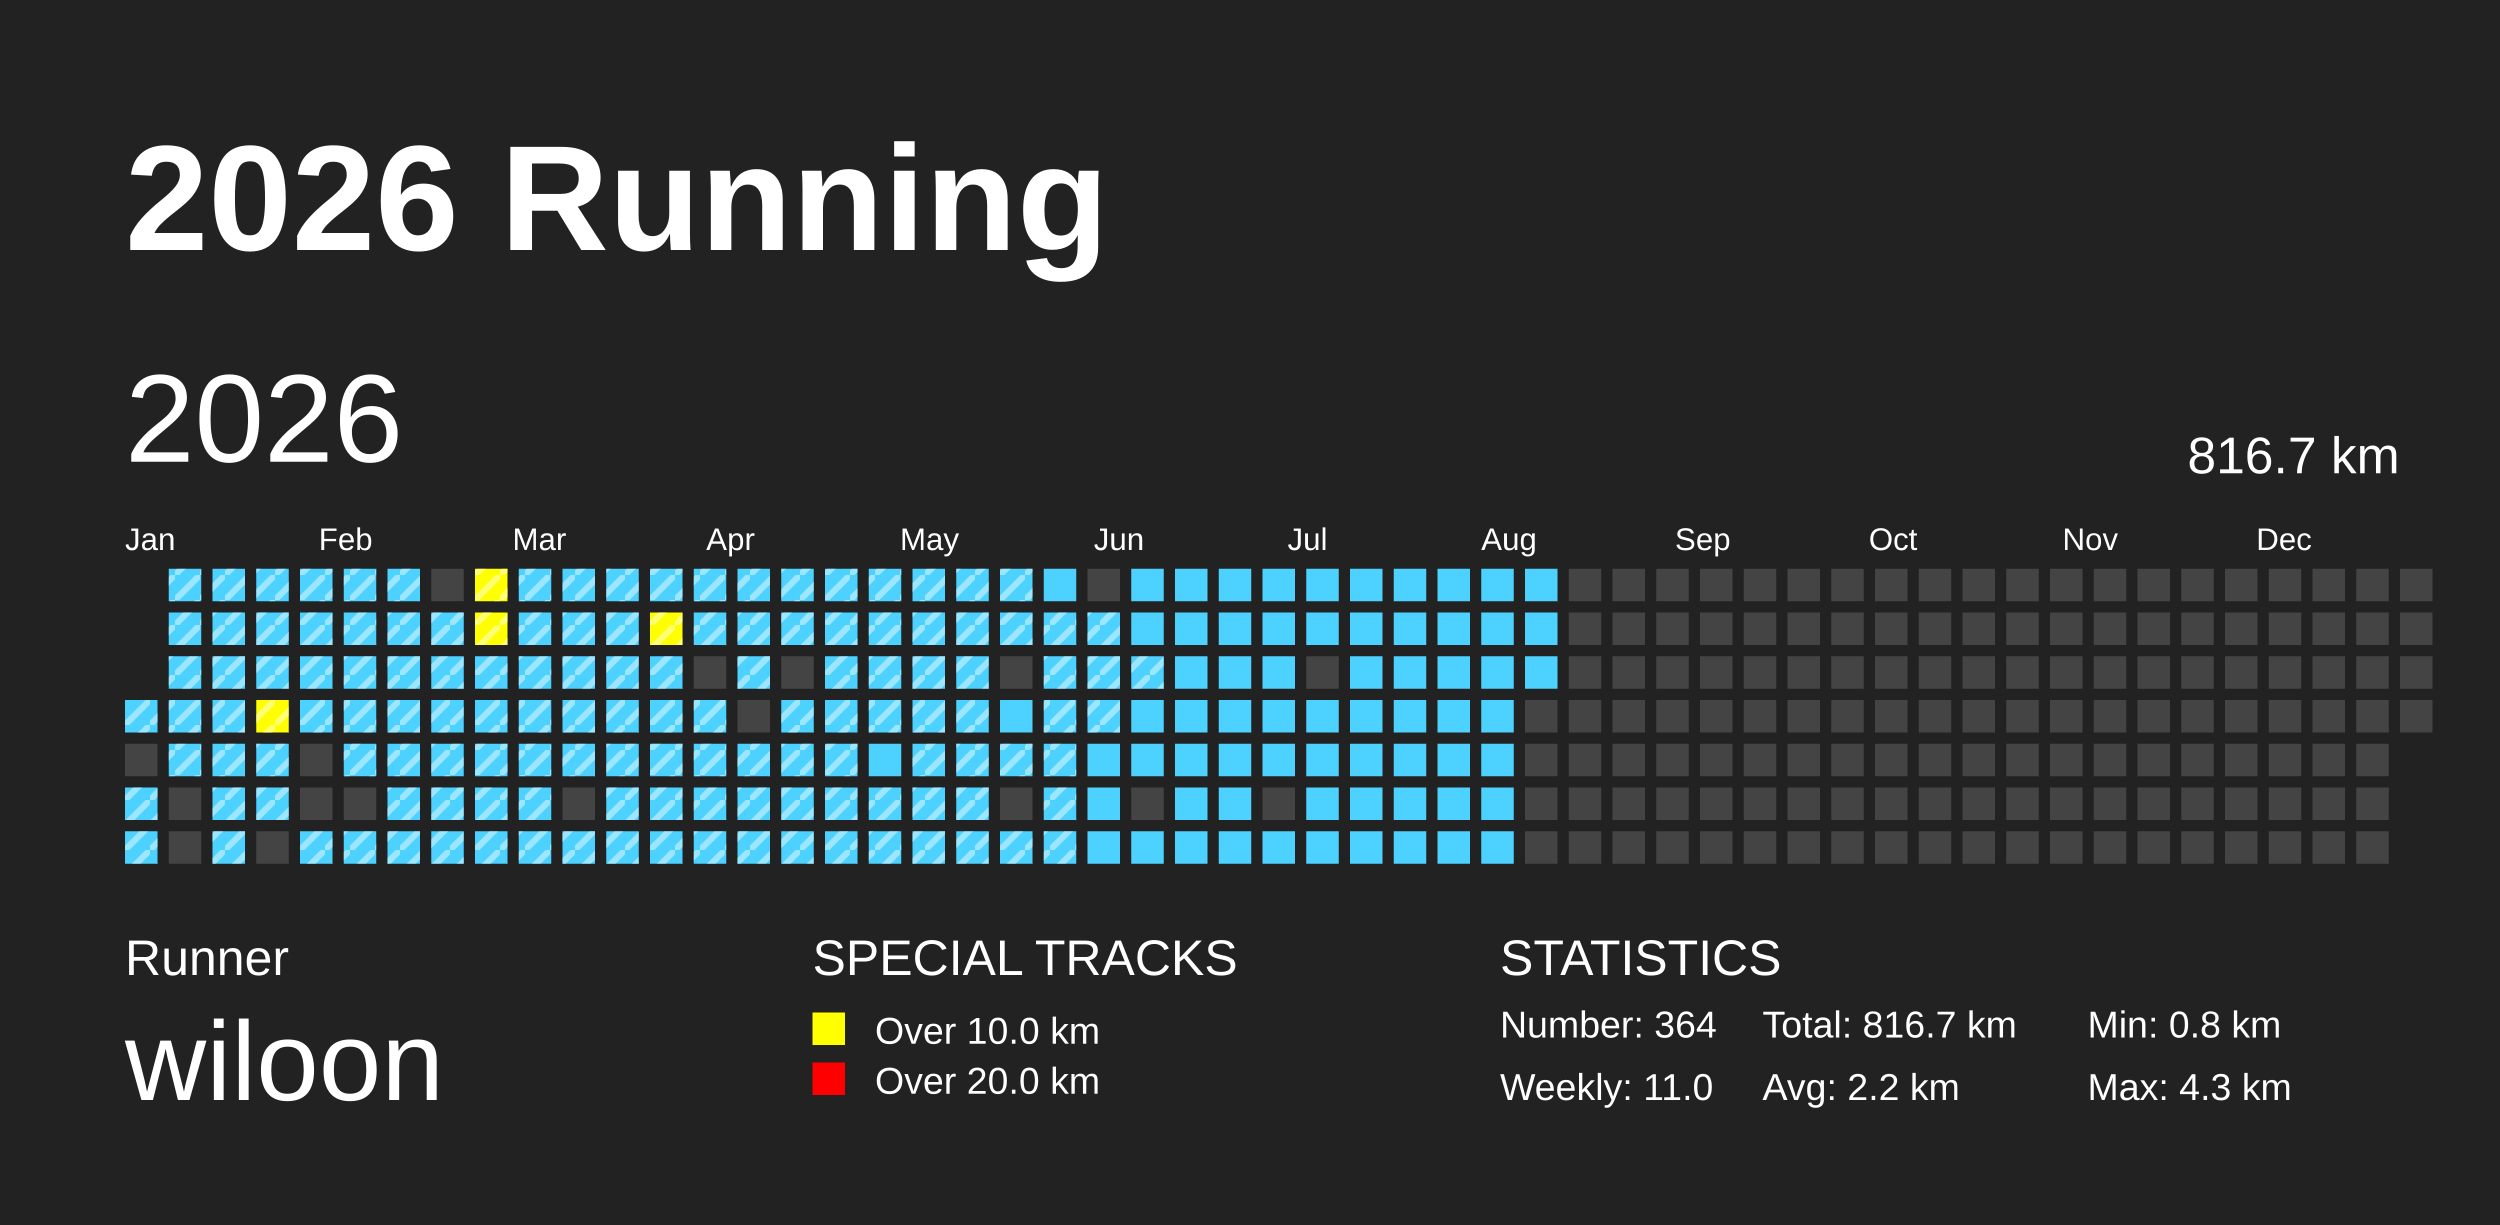
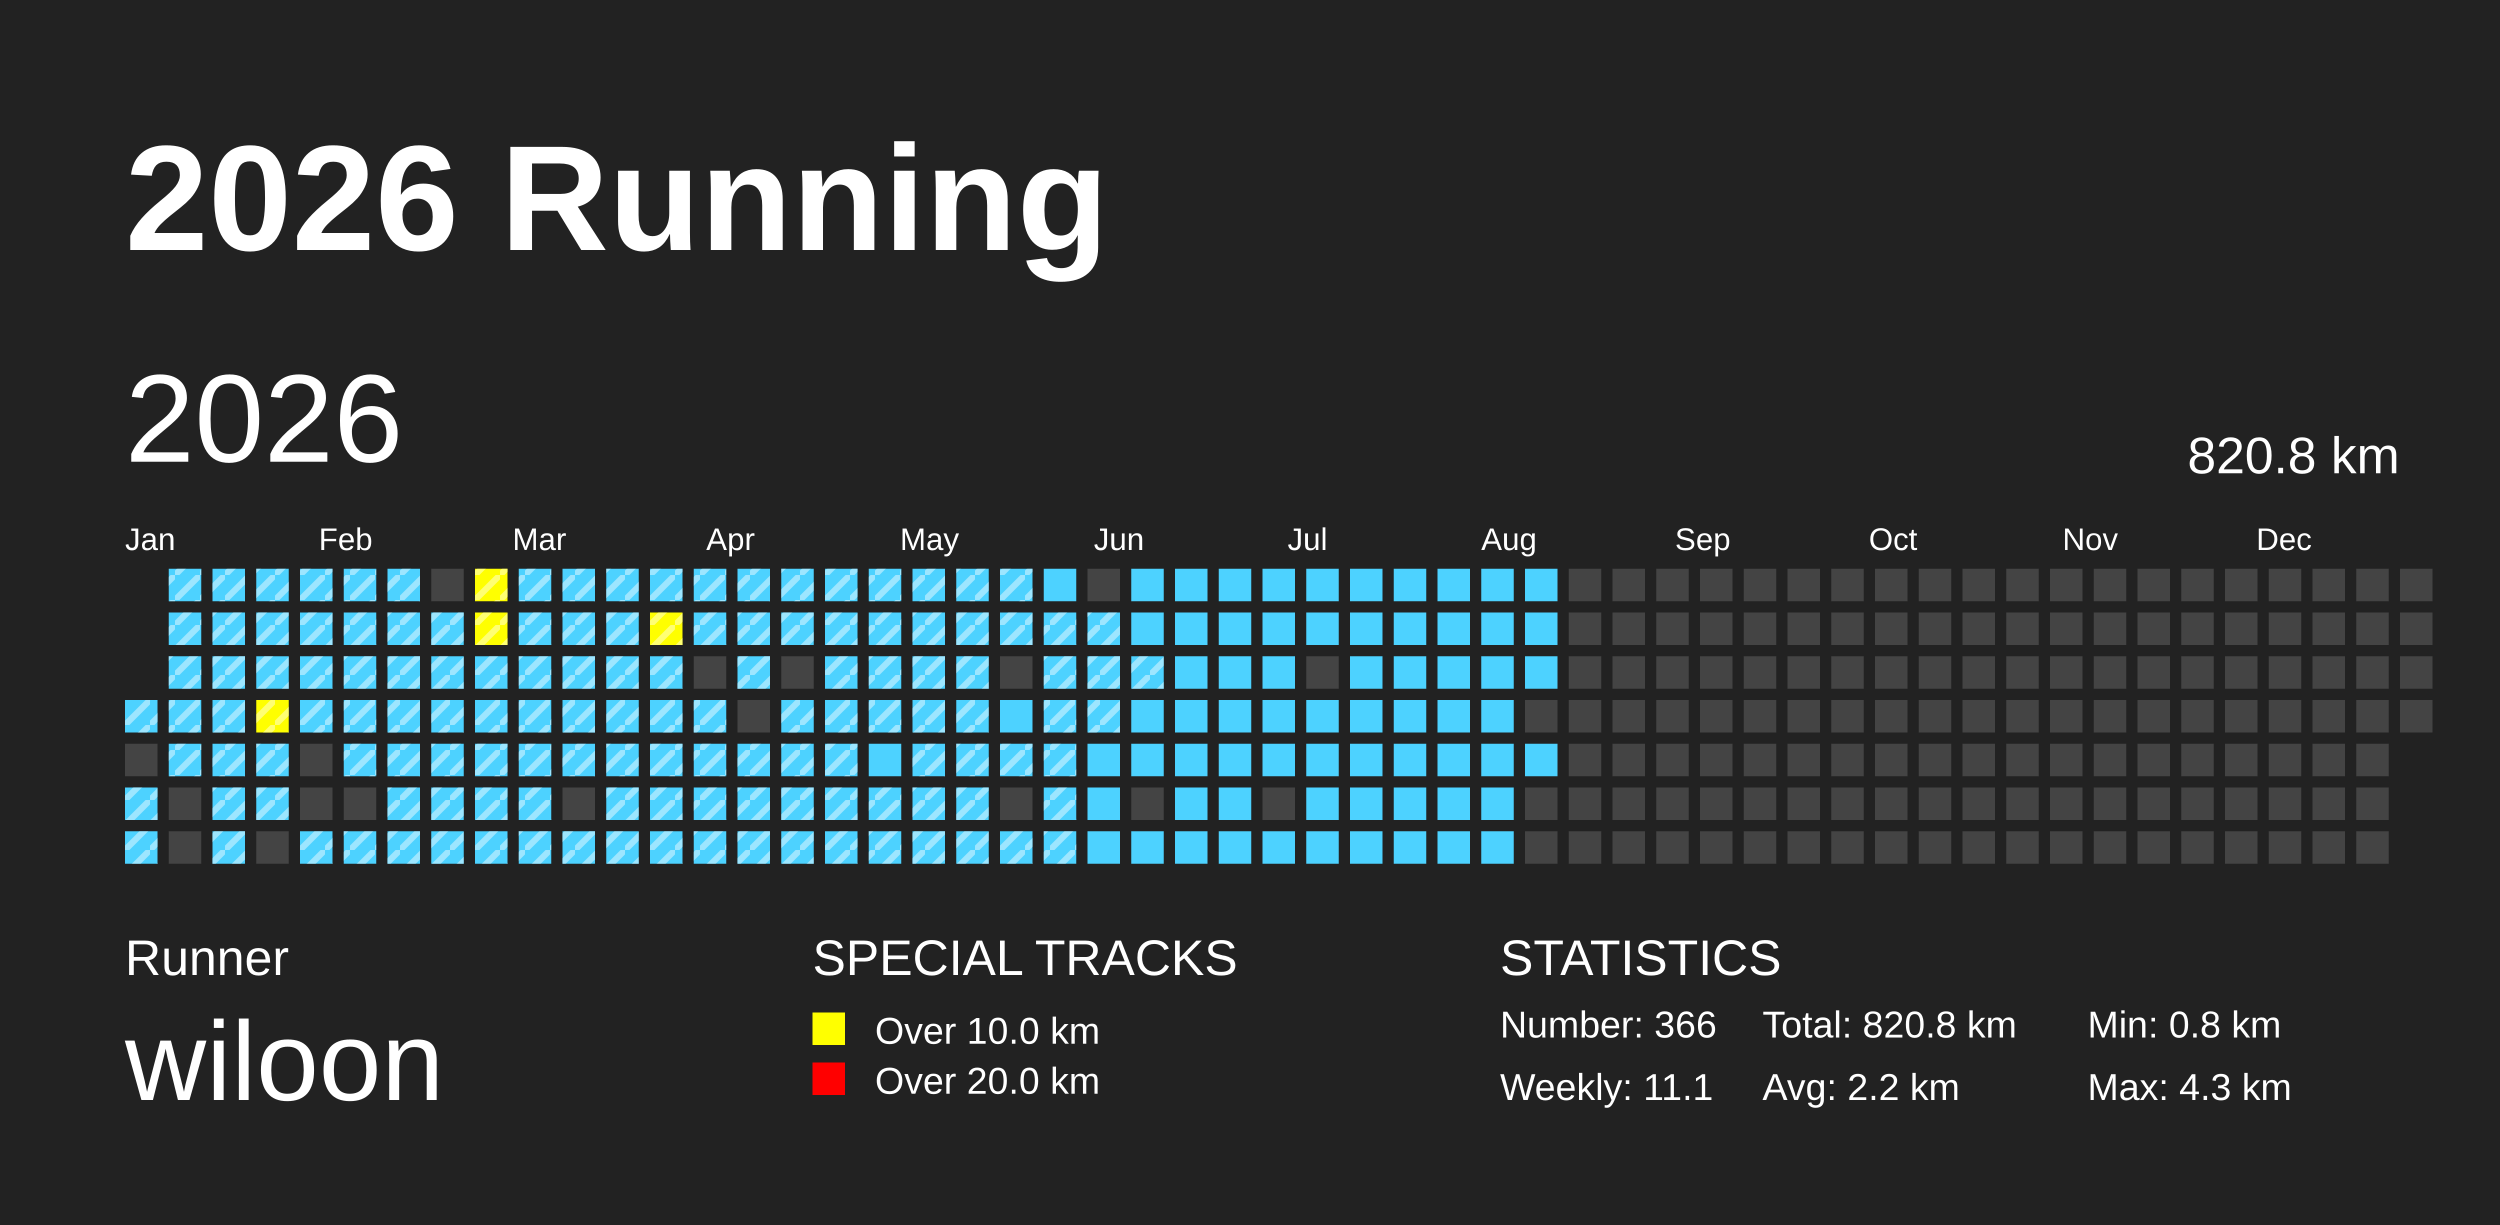
<svg xmlns="http://www.w3.org/2000/svg" baseProfile="full" height="98mm" version="1.1" viewBox="0,0,200,98" width="200mm">
  <defs>
    <pattern height="2" id="indoor-stripe" patternUnits="userSpaceOnUse" width="2">
      <line stroke="white" stroke-opacity="0.45" stroke-width="0.5" x1="0" x2="2" y1="2" y2="0" />
    </pattern>
  </defs>
  <rect fill="#222222" height="98" width="200" x="0" y="0" />
  <text fill="#FFFFFF" style="font-size:12px; font-family:Arial; font-weight:bold;" x="10" y="20">2026 Running</text>
  <text fill="#FFFFFF" style="font-size:4px; font-family:Arial" x="10" y="78">Runner</text>
  <text fill="#FFFFFF" style="font-size:9px; font-family:Arial" x="10" y="88">wiloon</text>
  <text fill="#FFFFFF" style="font-size:4px; font-family:Arial" x="65" y="78">SPECIAL TRACKS</text>
  <rect fill="yellow" height="2.6" width="2.6" x="65" y="81" />
  <text fill="#FFFFFF" style="font-size:3px; font-family:Arial" x="70" y="83.5">Over 10.0 km</text>
  <rect fill="red" height="2.6" width="2.6" x="65" y="85" />
  <text fill="#FFFFFF" style="font-size:3px; font-family:Arial" x="70" y="87.5">Over 20.0 km</text>
  <text fill="#FFFFFF" style="font-size:4px; font-family:Arial" x="120" y="78">STATISTICS</text>
-   <text fill="#FFFFFF" style="font-size:3px; font-family:Arial" x="120" y="83">Number: 364</text>
-   <text fill="#FFFFFF" style="font-size:3px; font-family:Arial" x="120" y="88">Weekly: 11.0</text>
-   <text fill="#FFFFFF" style="font-size:3px; font-family:Arial" x="141" y="83">Total: 816.7 km</text>
+   <text fill="#FFFFFF" style="font-size:3px; font-family:Arial" x="120" y="83">Number: 366</text>
+   <text fill="#FFFFFF" style="font-size:3px; font-family:Arial" x="120" y="88">Weekly: 11.1</text>
+   <text fill="#FFFFFF" style="font-size:3px; font-family:Arial" x="141" y="83">Total: 820.8 km</text>
  <text fill="#FFFFFF" style="font-size:3px; font-family:Arial" x="141" y="88">Avg: 2.2 km</text>
  <text fill="#FFFFFF" style="font-size:3px; font-family:Arial" x="167" y="83">Min: 0.8 km</text>
  <text fill="#FFFFFF" style="font-size:3px; font-family:Arial" x="167" y="88">Max: 4.3 km</text>
  <text dominant-baseline="hanging" fill="#FFFFFF" style="font-size:10.0px; font-family:Arial;" x="10" y="30">2026</text>
-   <text dominant-baseline="hanging" fill="#FFFFFF" style="font-size:4.125px; font-family:Arial;" x="175" y="35">816.7 km</text>
+   <text dominant-baseline="hanging" fill="#FFFFFF" style="font-size:4.125px; font-family:Arial;" x="175" y="35">820.8 km</text>
  <text fill="#FFFFFF" style="font-size:2.5px; font-family:Arial" x="10.0" y="44">Jan</text>
  <text fill="#FFFFFF" style="font-size:2.5px; font-family:Arial" x="25.5" y="44">Feb</text>
  <text fill="#FFFFFF" style="font-size:2.5px; font-family:Arial" x="41.0" y="44">Mar</text>
  <text fill="#FFFFFF" style="font-size:2.5px; font-family:Arial" x="56.5" y="44">Apr</text>
  <text fill="#FFFFFF" style="font-size:2.5px; font-family:Arial" x="72.0" y="44">May</text>
  <text fill="#FFFFFF" style="font-size:2.5px; font-family:Arial" x="87.5" y="44">Jun</text>
  <text fill="#FFFFFF" style="font-size:2.5px; font-family:Arial" x="103.0" y="44">Jul</text>
  <text fill="#FFFFFF" style="font-size:2.5px; font-family:Arial" x="118.5" y="44">Aug</text>
  <text fill="#FFFFFF" style="font-size:2.5px; font-family:Arial" x="134.0" y="44">Sep</text>
  <text fill="#FFFFFF" style="font-size:2.5px; font-family:Arial" x="149.5" y="44">Oct</text>
  <text fill="#FFFFFF" style="font-size:2.5px; font-family:Arial" x="165.0" y="44">Nov</text>
  <text fill="#FFFFFF" style="font-size:2.5px; font-family:Arial" x="180.5" y="44">Dec</text>
  <rect fill="#4DD2FF" height="2.6" width="2.6" x="10.0" y="56.0" />
  <rect fill="url(#indoor-stripe)" height="2.6" style="pointer-events: none;" width="2.6" x="10.0" y="56.0" />
  <rect fill="#444444" height="2.6" width="2.6" x="10.0" y="59.5" />
  <rect fill="#4DD2FF" height="2.6" width="2.6" x="10.0" y="63.0" />
  <rect fill="url(#indoor-stripe)" height="2.6" style="pointer-events: none;" width="2.6" x="10.0" y="63.0" />
  <rect fill="#4DD2FF" height="2.6" width="2.6" x="10.0" y="66.5" />
  <rect fill="url(#indoor-stripe)" height="2.6" style="pointer-events: none;" width="2.6" x="10.0" y="66.5" />
  <rect fill="#4DD2FF" height="2.6" width="2.6" x="13.5" y="45.5" />
  <rect fill="url(#indoor-stripe)" height="2.6" style="pointer-events: none;" width="2.6" x="13.5" y="45.5" />
  <rect fill="#4DD2FF" height="2.6" width="2.6" x="13.5" y="49.0" />
  <rect fill="url(#indoor-stripe)" height="2.6" style="pointer-events: none;" width="2.6" x="13.5" y="49.0" />
  <rect fill="#4DD2FF" height="2.6" width="2.6" x="13.5" y="52.5" />
  <rect fill="url(#indoor-stripe)" height="2.6" style="pointer-events: none;" width="2.6" x="13.5" y="52.5" />
  <rect fill="#4DD2FF" height="2.6" width="2.6" x="13.5" y="56.0" />
  <rect fill="url(#indoor-stripe)" height="2.6" style="pointer-events: none;" width="2.6" x="13.5" y="56.0" />
  <rect fill="#4DD2FF" height="2.6" width="2.6" x="13.5" y="59.5" />
  <rect fill="url(#indoor-stripe)" height="2.6" style="pointer-events: none;" width="2.6" x="13.5" y="59.5" />
  <rect fill="#444444" height="2.6" width="2.6" x="13.5" y="63.0" />
  <rect fill="#444444" height="2.6" width="2.6" x="13.5" y="66.5" />
  <rect fill="#4DD2FF" height="2.6" width="2.6" x="17.0" y="45.5" />
  <rect fill="url(#indoor-stripe)" height="2.6" style="pointer-events: none;" width="2.6" x="17.0" y="45.5" />
  <rect fill="#4DD2FF" height="2.6" width="2.6" x="17.0" y="49.0" />
  <rect fill="url(#indoor-stripe)" height="2.6" style="pointer-events: none;" width="2.6" x="17.0" y="49.0" />
  <rect fill="#4DD2FF" height="2.6" width="2.6" x="17.0" y="52.5" />
  <rect fill="url(#indoor-stripe)" height="2.6" style="pointer-events: none;" width="2.6" x="17.0" y="52.5" />
  <rect fill="#4DD2FF" height="2.6" width="2.6" x="17.0" y="56.0" />
  <rect fill="url(#indoor-stripe)" height="2.6" style="pointer-events: none;" width="2.6" x="17.0" y="56.0" />
  <rect fill="#4DD2FF" height="2.6" width="2.6" x="17.0" y="59.5" />
  <rect fill="url(#indoor-stripe)" height="2.6" style="pointer-events: none;" width="2.6" x="17.0" y="59.5" />
  <rect fill="#4DD2FF" height="2.6" width="2.6" x="17.0" y="63.0" />
  <rect fill="url(#indoor-stripe)" height="2.6" style="pointer-events: none;" width="2.6" x="17.0" y="63.0" />
  <rect fill="#4DD2FF" height="2.6" width="2.6" x="17.0" y="66.5" />
  <rect fill="url(#indoor-stripe)" height="2.6" style="pointer-events: none;" width="2.6" x="17.0" y="66.5" />
  <rect fill="#4DD2FF" height="2.6" width="2.6" x="20.5" y="45.5" />
  <rect fill="url(#indoor-stripe)" height="2.6" style="pointer-events: none;" width="2.6" x="20.5" y="45.5" />
  <rect fill="#4DD2FF" height="2.6" width="2.6" x="20.5" y="49.0" />
  <rect fill="url(#indoor-stripe)" height="2.6" style="pointer-events: none;" width="2.6" x="20.5" y="49.0" />
  <rect fill="#4DD2FF" height="2.6" width="2.6" x="20.5" y="52.5" />
  <rect fill="url(#indoor-stripe)" height="2.6" style="pointer-events: none;" width="2.6" x="20.5" y="52.5" />
  <rect fill="yellow" height="2.6" width="2.6" x="20.5" y="56.0" />
  <rect fill="url(#indoor-stripe)" height="2.6" style="pointer-events: none;" width="2.6" x="20.5" y="56.0" />
  <rect fill="#4DD2FF" height="2.6" width="2.6" x="20.5" y="59.5" />
  <rect fill="url(#indoor-stripe)" height="2.6" style="pointer-events: none;" width="2.6" x="20.5" y="59.5" />
  <rect fill="#4DD2FF" height="2.6" width="2.6" x="20.5" y="63.0" />
  <rect fill="url(#indoor-stripe)" height="2.6" style="pointer-events: none;" width="2.6" x="20.5" y="63.0" />
  <rect fill="#444444" height="2.6" width="2.6" x="20.5" y="66.5" />
  <rect fill="#4DD2FF" height="2.6" width="2.6" x="24.0" y="45.5" />
  <rect fill="url(#indoor-stripe)" height="2.6" style="pointer-events: none;" width="2.6" x="24.0" y="45.5" />
  <rect fill="#4DD2FF" height="2.6" width="2.6" x="24.0" y="49.0" />
  <rect fill="url(#indoor-stripe)" height="2.6" style="pointer-events: none;" width="2.6" x="24.0" y="49.0" />
  <rect fill="#4DD2FF" height="2.6" width="2.6" x="24.0" y="52.5" />
  <rect fill="url(#indoor-stripe)" height="2.6" style="pointer-events: none;" width="2.6" x="24.0" y="52.5" />
  <rect fill="#4DD2FF" height="2.6" width="2.6" x="24.0" y="56.0" />
  <rect fill="url(#indoor-stripe)" height="2.6" style="pointer-events: none;" width="2.6" x="24.0" y="56.0" />
  <rect fill="#444444" height="2.6" width="2.6" x="24.0" y="59.5" />
  <rect fill="#444444" height="2.6" width="2.6" x="24.0" y="63.0" />
  <rect fill="#4DD2FF" height="2.6" width="2.6" x="24.0" y="66.5" />
  <rect fill="url(#indoor-stripe)" height="2.6" style="pointer-events: none;" width="2.6" x="24.0" y="66.5" />
  <rect fill="#4DD2FF" height="2.6" width="2.6" x="27.5" y="45.5" />
  <rect fill="url(#indoor-stripe)" height="2.6" style="pointer-events: none;" width="2.6" x="27.5" y="45.5" />
  <rect fill="#4DD2FF" height="2.6" width="2.6" x="27.5" y="49.0" />
  <rect fill="url(#indoor-stripe)" height="2.6" style="pointer-events: none;" width="2.6" x="27.5" y="49.0" />
  <rect fill="#4DD2FF" height="2.6" width="2.6" x="27.5" y="52.5" />
  <rect fill="url(#indoor-stripe)" height="2.6" style="pointer-events: none;" width="2.6" x="27.5" y="52.5" />
  <rect fill="#4DD2FF" height="2.6" width="2.6" x="27.5" y="56.0" />
  <rect fill="url(#indoor-stripe)" height="2.6" style="pointer-events: none;" width="2.6" x="27.5" y="56.0" />
  <rect fill="#4DD2FF" height="2.6" width="2.6" x="27.5" y="59.5" />
  <rect fill="url(#indoor-stripe)" height="2.6" style="pointer-events: none;" width="2.6" x="27.5" y="59.5" />
  <rect fill="#444444" height="2.6" width="2.6" x="27.5" y="63.0" />
  <rect fill="#4DD2FF" height="2.6" width="2.6" x="27.5" y="66.5" />
  <rect fill="url(#indoor-stripe)" height="2.6" style="pointer-events: none;" width="2.6" x="27.5" y="66.5" />
  <rect fill="#4DD2FF" height="2.6" width="2.6" x="31.0" y="45.5" />
  <rect fill="url(#indoor-stripe)" height="2.6" style="pointer-events: none;" width="2.6" x="31.0" y="45.5" />
  <rect fill="#4DD2FF" height="2.6" width="2.6" x="31.0" y="49.0" />
  <rect fill="url(#indoor-stripe)" height="2.6" style="pointer-events: none;" width="2.6" x="31.0" y="49.0" />
  <rect fill="#4DD2FF" height="2.6" width="2.6" x="31.0" y="52.5" />
  <rect fill="url(#indoor-stripe)" height="2.6" style="pointer-events: none;" width="2.6" x="31.0" y="52.5" />
  <rect fill="#4DD2FF" height="2.6" width="2.6" x="31.0" y="56.0" />
  <rect fill="url(#indoor-stripe)" height="2.6" style="pointer-events: none;" width="2.6" x="31.0" y="56.0" />
  <rect fill="#4DD2FF" height="2.6" width="2.6" x="31.0" y="59.5" />
  <rect fill="url(#indoor-stripe)" height="2.6" style="pointer-events: none;" width="2.6" x="31.0" y="59.5" />
  <rect fill="#4DD2FF" height="2.6" width="2.6" x="31.0" y="63.0" />
  <rect fill="url(#indoor-stripe)" height="2.6" style="pointer-events: none;" width="2.6" x="31.0" y="63.0" />
  <rect fill="#4DD2FF" height="2.6" width="2.6" x="31.0" y="66.5" />
  <rect fill="url(#indoor-stripe)" height="2.6" style="pointer-events: none;" width="2.6" x="31.0" y="66.5" />
  <rect fill="#444444" height="2.6" width="2.6" x="34.5" y="45.5" />
  <rect fill="#4DD2FF" height="2.6" width="2.6" x="34.5" y="49.0" />
  <rect fill="url(#indoor-stripe)" height="2.6" style="pointer-events: none;" width="2.6" x="34.5" y="49.0" />
  <rect fill="#4DD2FF" height="2.6" width="2.6" x="34.5" y="52.5" />
  <rect fill="url(#indoor-stripe)" height="2.6" style="pointer-events: none;" width="2.6" x="34.5" y="52.5" />
  <rect fill="#4DD2FF" height="2.6" width="2.6" x="34.5" y="56.0" />
  <rect fill="url(#indoor-stripe)" height="2.6" style="pointer-events: none;" width="2.6" x="34.5" y="56.0" />
  <rect fill="#4DD2FF" height="2.6" width="2.6" x="34.5" y="59.5" />
  <rect fill="url(#indoor-stripe)" height="2.6" style="pointer-events: none;" width="2.6" x="34.5" y="59.5" />
  <rect fill="#4DD2FF" height="2.6" width="2.6" x="34.5" y="63.0" />
  <rect fill="url(#indoor-stripe)" height="2.6" style="pointer-events: none;" width="2.6" x="34.5" y="63.0" />
  <rect fill="#4DD2FF" height="2.6" width="2.6" x="34.5" y="66.5" />
  <rect fill="url(#indoor-stripe)" height="2.6" style="pointer-events: none;" width="2.6" x="34.5" y="66.5" />
  <rect fill="yellow" height="2.6" width="2.6" x="38.0" y="45.5" />
  <rect fill="url(#indoor-stripe)" height="2.6" style="pointer-events: none;" width="2.6" x="38.0" y="45.5" />
  <rect fill="yellow" height="2.6" width="2.6" x="38.0" y="49.0" />
  <rect fill="url(#indoor-stripe)" height="2.6" style="pointer-events: none;" width="2.6" x="38.0" y="49.0" />
  <rect fill="#4DD2FF" height="2.6" width="2.6" x="38.0" y="52.5" />
  <rect fill="url(#indoor-stripe)" height="2.6" style="pointer-events: none;" width="2.6" x="38.0" y="52.5" />
  <rect fill="#4DD2FF" height="2.6" width="2.6" x="38.0" y="56.0" />
  <rect fill="url(#indoor-stripe)" height="2.6" style="pointer-events: none;" width="2.6" x="38.0" y="56.0" />
  <rect fill="#4DD2FF" height="2.6" width="2.6" x="38.0" y="59.5" />
  <rect fill="url(#indoor-stripe)" height="2.6" style="pointer-events: none;" width="2.6" x="38.0" y="59.5" />
  <rect fill="#4DD2FF" height="2.6" width="2.6" x="38.0" y="63.0" />
  <rect fill="url(#indoor-stripe)" height="2.6" style="pointer-events: none;" width="2.6" x="38.0" y="63.0" />
  <rect fill="#4DD2FF" height="2.6" width="2.6" x="38.0" y="66.5" />
  <rect fill="url(#indoor-stripe)" height="2.6" style="pointer-events: none;" width="2.6" x="38.0" y="66.5" />
  <rect fill="#4DD2FF" height="2.6" width="2.6" x="41.5" y="45.5" />
  <rect fill="url(#indoor-stripe)" height="2.6" style="pointer-events: none;" width="2.6" x="41.5" y="45.5" />
  <rect fill="#4DD2FF" height="2.6" width="2.6" x="41.5" y="49.0" />
  <rect fill="url(#indoor-stripe)" height="2.6" style="pointer-events: none;" width="2.6" x="41.5" y="49.0" />
  <rect fill="#4DD2FF" height="2.6" width="2.6" x="41.5" y="52.5" />
  <rect fill="url(#indoor-stripe)" height="2.6" style="pointer-events: none;" width="2.6" x="41.5" y="52.5" />
  <rect fill="#4DD2FF" height="2.6" width="2.6" x="41.5" y="56.0" />
  <rect fill="url(#indoor-stripe)" height="2.6" style="pointer-events: none;" width="2.6" x="41.5" y="56.0" />
  <rect fill="#4DD2FF" height="2.6" width="2.6" x="41.5" y="59.5" />
  <rect fill="url(#indoor-stripe)" height="2.6" style="pointer-events: none;" width="2.6" x="41.5" y="59.5" />
  <rect fill="#4DD2FF" height="2.6" width="2.6" x="41.5" y="63.0" />
  <rect fill="url(#indoor-stripe)" height="2.6" style="pointer-events: none;" width="2.6" x="41.5" y="63.0" />
  <rect fill="#4DD2FF" height="2.6" width="2.6" x="41.5" y="66.5" />
  <rect fill="url(#indoor-stripe)" height="2.6" style="pointer-events: none;" width="2.6" x="41.5" y="66.5" />
  <rect fill="#4DD2FF" height="2.6" width="2.6" x="45.0" y="45.5" />
  <rect fill="url(#indoor-stripe)" height="2.6" style="pointer-events: none;" width="2.6" x="45.0" y="45.5" />
  <rect fill="#4DD2FF" height="2.6" width="2.6" x="45.0" y="49.0" />
  <rect fill="url(#indoor-stripe)" height="2.6" style="pointer-events: none;" width="2.6" x="45.0" y="49.0" />
  <rect fill="#4DD2FF" height="2.6" width="2.6" x="45.0" y="52.5" />
  <rect fill="url(#indoor-stripe)" height="2.6" style="pointer-events: none;" width="2.6" x="45.0" y="52.5" />
  <rect fill="#4DD2FF" height="2.6" width="2.6" x="45.0" y="56.0" />
  <rect fill="url(#indoor-stripe)" height="2.6" style="pointer-events: none;" width="2.6" x="45.0" y="56.0" />
  <rect fill="#4DD2FF" height="2.6" width="2.6" x="45.0" y="59.5" />
  <rect fill="url(#indoor-stripe)" height="2.6" style="pointer-events: none;" width="2.6" x="45.0" y="59.5" />
  <rect fill="#444444" height="2.6" width="2.6" x="45.0" y="63.0" />
  <rect fill="#4DD2FF" height="2.6" width="2.6" x="45.0" y="66.5" />
  <rect fill="url(#indoor-stripe)" height="2.6" style="pointer-events: none;" width="2.6" x="45.0" y="66.5" />
  <rect fill="#4DD2FF" height="2.6" width="2.6" x="48.5" y="45.5" />
  <rect fill="url(#indoor-stripe)" height="2.6" style="pointer-events: none;" width="2.6" x="48.5" y="45.5" />
  <rect fill="#4DD2FF" height="2.6" width="2.6" x="48.5" y="49.0" />
  <rect fill="url(#indoor-stripe)" height="2.6" style="pointer-events: none;" width="2.6" x="48.5" y="49.0" />
  <rect fill="#4DD2FF" height="2.6" width="2.6" x="48.5" y="52.5" />
  <rect fill="url(#indoor-stripe)" height="2.6" style="pointer-events: none;" width="2.6" x="48.5" y="52.5" />
  <rect fill="#4DD2FF" height="2.6" width="2.6" x="48.5" y="56.0" />
  <rect fill="url(#indoor-stripe)" height="2.6" style="pointer-events: none;" width="2.6" x="48.5" y="56.0" />
  <rect fill="#4DD2FF" height="2.6" width="2.6" x="48.5" y="59.5" />
  <rect fill="url(#indoor-stripe)" height="2.6" style="pointer-events: none;" width="2.6" x="48.5" y="59.5" />
  <rect fill="#4DD2FF" height="2.6" width="2.6" x="48.5" y="63.0" />
  <rect fill="url(#indoor-stripe)" height="2.6" style="pointer-events: none;" width="2.6" x="48.5" y="63.0" />
  <rect fill="#4DD2FF" height="2.6" width="2.6" x="48.5" y="66.5" />
  <rect fill="url(#indoor-stripe)" height="2.6" style="pointer-events: none;" width="2.6" x="48.5" y="66.5" />
  <rect fill="#4DD2FF" height="2.6" width="2.6" x="52.0" y="45.5" />
  <rect fill="url(#indoor-stripe)" height="2.6" style="pointer-events: none;" width="2.6" x="52.0" y="45.5" />
  <rect fill="yellow" height="2.6" width="2.6" x="52.0" y="49.0" />
  <rect fill="url(#indoor-stripe)" height="2.6" style="pointer-events: none;" width="2.6" x="52.0" y="49.0" />
  <rect fill="#4DD2FF" height="2.6" width="2.6" x="52.0" y="52.5" />
  <rect fill="url(#indoor-stripe)" height="2.6" style="pointer-events: none;" width="2.6" x="52.0" y="52.5" />
  <rect fill="#4DD2FF" height="2.6" width="2.6" x="52.0" y="56.0" />
  <rect fill="url(#indoor-stripe)" height="2.6" style="pointer-events: none;" width="2.6" x="52.0" y="56.0" />
  <rect fill="#4DD2FF" height="2.6" width="2.6" x="52.0" y="59.5" />
  <rect fill="url(#indoor-stripe)" height="2.6" style="pointer-events: none;" width="2.6" x="52.0" y="59.5" />
  <rect fill="#4DD2FF" height="2.6" width="2.6" x="52.0" y="63.0" />
  <rect fill="url(#indoor-stripe)" height="2.6" style="pointer-events: none;" width="2.6" x="52.0" y="63.0" />
  <rect fill="#4DD2FF" height="2.6" width="2.6" x="52.0" y="66.5" />
  <rect fill="url(#indoor-stripe)" height="2.6" style="pointer-events: none;" width="2.6" x="52.0" y="66.5" />
  <rect fill="#4DD2FF" height="2.6" width="2.6" x="55.5" y="45.5" />
  <rect fill="url(#indoor-stripe)" height="2.6" style="pointer-events: none;" width="2.6" x="55.5" y="45.5" />
  <rect fill="#4DD2FF" height="2.6" width="2.6" x="55.5" y="49.0" />
  <rect fill="url(#indoor-stripe)" height="2.6" style="pointer-events: none;" width="2.6" x="55.5" y="49.0" />
  <rect fill="#444444" height="2.6" width="2.6" x="55.5" y="52.5" />
  <rect fill="#4DD2FF" height="2.6" width="2.6" x="55.5" y="56.0" />
  <rect fill="url(#indoor-stripe)" height="2.6" style="pointer-events: none;" width="2.6" x="55.5" y="56.0" />
  <rect fill="#4DD2FF" height="2.6" width="2.6" x="55.5" y="59.5" />
  <rect fill="url(#indoor-stripe)" height="2.6" style="pointer-events: none;" width="2.6" x="55.5" y="59.5" />
  <rect fill="#4DD2FF" height="2.6" width="2.6" x="55.5" y="63.0" />
  <rect fill="url(#indoor-stripe)" height="2.6" style="pointer-events: none;" width="2.6" x="55.5" y="63.0" />
  <rect fill="#4DD2FF" height="2.6" width="2.6" x="55.5" y="66.5" />
  <rect fill="url(#indoor-stripe)" height="2.6" style="pointer-events: none;" width="2.6" x="55.5" y="66.5" />
  <rect fill="#4DD2FF" height="2.6" width="2.6" x="59.0" y="45.5" />
  <rect fill="url(#indoor-stripe)" height="2.6" style="pointer-events: none;" width="2.6" x="59.0" y="45.5" />
  <rect fill="#4DD2FF" height="2.6" width="2.6" x="59.0" y="49.0" />
  <rect fill="url(#indoor-stripe)" height="2.6" style="pointer-events: none;" width="2.6" x="59.0" y="49.0" />
  <rect fill="#4DD2FF" height="2.6" width="2.6" x="59.0" y="52.5" />
  <rect fill="url(#indoor-stripe)" height="2.6" style="pointer-events: none;" width="2.6" x="59.0" y="52.5" />
  <rect fill="#444444" height="2.6" width="2.6" x="59.0" y="56.0" />
  <rect fill="#4DD2FF" height="2.6" width="2.6" x="59.0" y="59.5" />
  <rect fill="url(#indoor-stripe)" height="2.6" style="pointer-events: none;" width="2.6" x="59.0" y="59.5" />
  <rect fill="#4DD2FF" height="2.6" width="2.6" x="59.0" y="63.0" />
  <rect fill="url(#indoor-stripe)" height="2.6" style="pointer-events: none;" width="2.6" x="59.0" y="63.0" />
  <rect fill="#4DD2FF" height="2.6" width="2.6" x="59.0" y="66.5" />
  <rect fill="url(#indoor-stripe)" height="2.6" style="pointer-events: none;" width="2.6" x="59.0" y="66.5" />
  <rect fill="#4DD2FF" height="2.6" width="2.6" x="62.5" y="45.5" />
  <rect fill="url(#indoor-stripe)" height="2.6" style="pointer-events: none;" width="2.6" x="62.5" y="45.5" />
  <rect fill="#4DD2FF" height="2.6" width="2.6" x="62.5" y="49.0" />
  <rect fill="url(#indoor-stripe)" height="2.6" style="pointer-events: none;" width="2.6" x="62.5" y="49.0" />
  <rect fill="#444444" height="2.6" width="2.6" x="62.5" y="52.5" />
  <rect fill="#4DD2FF" height="2.6" width="2.6" x="62.5" y="56.0" />
  <rect fill="url(#indoor-stripe)" height="2.6" style="pointer-events: none;" width="2.6" x="62.5" y="56.0" />
  <rect fill="#4DD2FF" height="2.6" width="2.6" x="62.5" y="59.5" />
  <rect fill="url(#indoor-stripe)" height="2.6" style="pointer-events: none;" width="2.6" x="62.5" y="59.5" />
  <rect fill="#4DD2FF" height="2.6" width="2.6" x="62.5" y="63.0" />
  <rect fill="url(#indoor-stripe)" height="2.6" style="pointer-events: none;" width="2.6" x="62.5" y="63.0" />
  <rect fill="#4DD2FF" height="2.6" width="2.6" x="62.5" y="66.5" />
  <rect fill="url(#indoor-stripe)" height="2.6" style="pointer-events: none;" width="2.6" x="62.5" y="66.5" />
  <rect fill="#4DD2FF" height="2.6" width="2.6" x="66.0" y="45.5" />
  <rect fill="url(#indoor-stripe)" height="2.6" style="pointer-events: none;" width="2.6" x="66.0" y="45.5" />
  <rect fill="#4DD2FF" height="2.6" width="2.6" x="66.0" y="49.0" />
  <rect fill="url(#indoor-stripe)" height="2.6" style="pointer-events: none;" width="2.6" x="66.0" y="49.0" />
  <rect fill="#4DD2FF" height="2.6" width="2.6" x="66.0" y="52.5" />
  <rect fill="url(#indoor-stripe)" height="2.6" style="pointer-events: none;" width="2.6" x="66.0" y="52.5" />
  <rect fill="#4DD2FF" height="2.6" width="2.6" x="66.0" y="56.0" />
  <rect fill="url(#indoor-stripe)" height="2.6" style="pointer-events: none;" width="2.6" x="66.0" y="56.0" />
  <rect fill="#4DD2FF" height="2.6" width="2.6" x="66.0" y="59.5" />
  <rect fill="url(#indoor-stripe)" height="2.6" style="pointer-events: none;" width="2.6" x="66.0" y="59.5" />
  <rect fill="#4DD2FF" height="2.6" width="2.6" x="66.0" y="63.0" />
  <rect fill="url(#indoor-stripe)" height="2.6" style="pointer-events: none;" width="2.6" x="66.0" y="63.0" />
  <rect fill="#4DD2FF" height="2.6" width="2.6" x="66.0" y="66.5" />
  <rect fill="url(#indoor-stripe)" height="2.6" style="pointer-events: none;" width="2.6" x="66.0" y="66.5" />
  <rect fill="#4DD2FF" height="2.6" width="2.6" x="69.5" y="45.5" />
  <rect fill="url(#indoor-stripe)" height="2.6" style="pointer-events: none;" width="2.6" x="69.5" y="45.5" />
  <rect fill="#4DD2FF" height="2.6" width="2.6" x="69.5" y="49.0" />
  <rect fill="url(#indoor-stripe)" height="2.6" style="pointer-events: none;" width="2.6" x="69.5" y="49.0" />
  <rect fill="#4DD2FF" height="2.6" width="2.6" x="69.5" y="52.5" />
  <rect fill="url(#indoor-stripe)" height="2.6" style="pointer-events: none;" width="2.6" x="69.5" y="52.5" />
  <rect fill="#4DD2FF" height="2.6" width="2.6" x="69.5" y="56.0" />
  <rect fill="url(#indoor-stripe)" height="2.6" style="pointer-events: none;" width="2.6" x="69.5" y="56.0" />
  <rect fill="#4DD2FF" height="2.6" width="2.6" x="69.5" y="59.5" />
  <rect fill="#4DD2FF" height="2.6" width="2.6" x="69.5" y="63.0" />
  <rect fill="url(#indoor-stripe)" height="2.6" style="pointer-events: none;" width="2.6" x="69.5" y="63.0" />
  <rect fill="#4DD2FF" height="2.6" width="2.6" x="69.5" y="66.5" />
  <rect fill="url(#indoor-stripe)" height="2.6" style="pointer-events: none;" width="2.6" x="69.5" y="66.5" />
  <rect fill="#4DD2FF" height="2.6" width="2.6" x="73.0" y="45.5" />
  <rect fill="url(#indoor-stripe)" height="2.6" style="pointer-events: none;" width="2.6" x="73.0" y="45.5" />
  <rect fill="#4DD2FF" height="2.6" width="2.6" x="73.0" y="49.0" />
  <rect fill="url(#indoor-stripe)" height="2.6" style="pointer-events: none;" width="2.6" x="73.0" y="49.0" />
  <rect fill="#4DD2FF" height="2.6" width="2.6" x="73.0" y="52.5" />
  <rect fill="url(#indoor-stripe)" height="2.6" style="pointer-events: none;" width="2.6" x="73.0" y="52.5" />
  <rect fill="#4DD2FF" height="2.6" width="2.6" x="73.0" y="56.0" />
  <rect fill="url(#indoor-stripe)" height="2.6" style="pointer-events: none;" width="2.6" x="73.0" y="56.0" />
  <rect fill="#4DD2FF" height="2.6" width="2.6" x="73.0" y="59.5" />
  <rect fill="url(#indoor-stripe)" height="2.6" style="pointer-events: none;" width="2.6" x="73.0" y="59.5" />
  <rect fill="#4DD2FF" height="2.6" width="2.6" x="73.0" y="63.0" />
  <rect fill="url(#indoor-stripe)" height="2.6" style="pointer-events: none;" width="2.6" x="73.0" y="63.0" />
  <rect fill="#4DD2FF" height="2.6" width="2.6" x="73.0" y="66.5" />
  <rect fill="url(#indoor-stripe)" height="2.6" style="pointer-events: none;" width="2.6" x="73.0" y="66.5" />
  <rect fill="#4DD2FF" height="2.6" width="2.6" x="76.5" y="45.5" />
  <rect fill="url(#indoor-stripe)" height="2.6" style="pointer-events: none;" width="2.6" x="76.5" y="45.5" />
  <rect fill="#4DD2FF" height="2.6" width="2.6" x="76.5" y="49.0" />
  <rect fill="url(#indoor-stripe)" height="2.6" style="pointer-events: none;" width="2.6" x="76.5" y="49.0" />
  <rect fill="#4DD2FF" height="2.6" width="2.6" x="76.5" y="52.5" />
  <rect fill="url(#indoor-stripe)" height="2.6" style="pointer-events: none;" width="2.6" x="76.5" y="52.5" />
  <rect fill="#4DD2FF" height="2.6" width="2.6" x="76.5" y="56.0" />
  <rect fill="url(#indoor-stripe)" height="2.6" style="pointer-events: none;" width="2.6" x="76.5" y="56.0" />
  <rect fill="#4DD2FF" height="2.6" width="2.6" x="76.5" y="59.5" />
  <rect fill="url(#indoor-stripe)" height="2.6" style="pointer-events: none;" width="2.6" x="76.5" y="59.5" />
  <rect fill="#4DD2FF" height="2.6" width="2.6" x="76.5" y="63.0" />
  <rect fill="url(#indoor-stripe)" height="2.6" style="pointer-events: none;" width="2.6" x="76.5" y="63.0" />
  <rect fill="#4DD2FF" height="2.6" width="2.6" x="76.5" y="66.5" />
  <rect fill="url(#indoor-stripe)" height="2.6" style="pointer-events: none;" width="2.6" x="76.5" y="66.5" />
  <rect fill="#4DD2FF" height="2.6" width="2.6" x="80.0" y="45.5" />
  <rect fill="url(#indoor-stripe)" height="2.6" style="pointer-events: none;" width="2.6" x="80.0" y="45.5" />
  <rect fill="#4DD2FF" height="2.6" width="2.6" x="80.0" y="49.0" />
  <rect fill="url(#indoor-stripe)" height="2.6" style="pointer-events: none;" width="2.6" x="80.0" y="49.0" />
  <rect fill="#444444" height="2.6" width="2.6" x="80.0" y="52.5" />
  <rect fill="#4DD2FF" height="2.6" width="2.6" x="80.0" y="56.0" />
  <rect fill="#4DD2FF" height="2.6" width="2.6" x="80.0" y="59.5" />
  <rect fill="url(#indoor-stripe)" height="2.6" style="pointer-events: none;" width="2.6" x="80.0" y="59.5" />
  <rect fill="#444444" height="2.6" width="2.6" x="80.0" y="63.0" />
  <rect fill="#4DD2FF" height="2.6" width="2.6" x="80.0" y="66.5" />
  <rect fill="url(#indoor-stripe)" height="2.6" style="pointer-events: none;" width="2.6" x="80.0" y="66.5" />
  <rect fill="#4DD2FF" height="2.6" width="2.6" x="83.5" y="45.5" />
  <rect fill="#4DD2FF" height="2.6" width="2.6" x="83.5" y="49.0" />
  <rect fill="url(#indoor-stripe)" height="2.6" style="pointer-events: none;" width="2.6" x="83.5" y="49.0" />
  <rect fill="#4DD2FF" height="2.6" width="2.6" x="83.5" y="52.5" />
  <rect fill="url(#indoor-stripe)" height="2.6" style="pointer-events: none;" width="2.6" x="83.5" y="52.5" />
  <rect fill="#4DD2FF" height="2.6" width="2.6" x="83.5" y="56.0" />
  <rect fill="url(#indoor-stripe)" height="2.6" style="pointer-events: none;" width="2.6" x="83.5" y="56.0" />
  <rect fill="#4DD2FF" height="2.6" width="2.6" x="83.5" y="59.5" />
  <rect fill="url(#indoor-stripe)" height="2.6" style="pointer-events: none;" width="2.6" x="83.5" y="59.5" />
  <rect fill="#4DD2FF" height="2.6" width="2.6" x="83.5" y="63.0" />
  <rect fill="url(#indoor-stripe)" height="2.6" style="pointer-events: none;" width="2.6" x="83.5" y="63.0" />
  <rect fill="#4DD2FF" height="2.6" width="2.6" x="83.5" y="66.5" />
  <rect fill="url(#indoor-stripe)" height="2.6" style="pointer-events: none;" width="2.6" x="83.5" y="66.5" />
  <rect fill="#444444" height="2.6" width="2.6" x="87.0" y="45.5" />
  <rect fill="#4DD2FF" height="2.6" width="2.6" x="87.0" y="49.0" />
  <rect fill="url(#indoor-stripe)" height="2.6" style="pointer-events: none;" width="2.6" x="87.0" y="49.0" />
  <rect fill="#4DD2FF" height="2.6" width="2.6" x="87.0" y="52.5" />
  <rect fill="url(#indoor-stripe)" height="2.6" style="pointer-events: none;" width="2.6" x="87.0" y="52.5" />
  <rect fill="#4DD2FF" height="2.6" width="2.6" x="87.0" y="56.0" />
  <rect fill="url(#indoor-stripe)" height="2.6" style="pointer-events: none;" width="2.6" x="87.0" y="56.0" />
  <rect fill="#4DD2FF" height="2.6" width="2.6" x="87.0" y="59.5" />
  <rect fill="#4DD2FF" height="2.6" width="2.6" x="87.0" y="63.0" />
  <rect fill="#4DD2FF" height="2.6" width="2.6" x="87.0" y="66.5" />
  <rect fill="#4DD2FF" height="2.6" width="2.6" x="90.5" y="45.5" />
  <rect fill="#4DD2FF" height="2.6" width="2.6" x="90.5" y="49.0" />
  <rect fill="#4DD2FF" height="2.6" width="2.6" x="90.5" y="52.5" />
  <rect fill="url(#indoor-stripe)" height="2.6" style="pointer-events: none;" width="2.6" x="90.5" y="52.5" />
  <rect fill="#4DD2FF" height="2.6" width="2.6" x="90.5" y="56.0" />
  <rect fill="#4DD2FF" height="2.6" width="2.6" x="90.5" y="59.5" />
  <rect fill="#444444" height="2.6" width="2.6" x="90.5" y="63.0" />
  <rect fill="#4DD2FF" height="2.6" width="2.6" x="90.5" y="66.5" />
  <rect fill="#4DD2FF" height="2.6" width="2.6" x="94.0" y="45.5" />
  <rect fill="#4DD2FF" height="2.6" width="2.6" x="94.0" y="49.0" />
  <rect fill="#4DD2FF" height="2.6" width="2.6" x="94.0" y="52.5" />
  <rect fill="#4DD2FF" height="2.6" width="2.6" x="94.0" y="56.0" />
  <rect fill="#4DD2FF" height="2.6" width="2.6" x="94.0" y="59.5" />
  <rect fill="#4DD2FF" height="2.6" width="2.6" x="94.0" y="63.0" />
  <rect fill="#4DD2FF" height="2.6" width="2.6" x="94.0" y="66.5" />
  <rect fill="#4DD2FF" height="2.6" width="2.6" x="97.5" y="45.5" />
  <rect fill="#4DD2FF" height="2.6" width="2.6" x="97.5" y="49.0" />
  <rect fill="#4DD2FF" height="2.6" width="2.6" x="97.5" y="52.5" />
  <rect fill="#4DD2FF" height="2.6" width="2.6" x="97.5" y="56.0" />
  <rect fill="#4DD2FF" height="2.6" width="2.6" x="97.5" y="59.5" />
  <rect fill="#4DD2FF" height="2.6" width="2.6" x="97.5" y="63.0" />
  <rect fill="#4DD2FF" height="2.6" width="2.6" x="97.5" y="66.5" />
  <rect fill="#4DD2FF" height="2.6" width="2.6" x="101.0" y="45.5" />
  <rect fill="#4DD2FF" height="2.6" width="2.6" x="101.0" y="49.0" />
  <rect fill="#4DD2FF" height="2.6" width="2.6" x="101.0" y="52.5" />
  <rect fill="#4DD2FF" height="2.6" width="2.6" x="101.0" y="56.0" />
  <rect fill="#4DD2FF" height="2.6" width="2.6" x="101.0" y="59.5" />
  <rect fill="#444444" height="2.6" width="2.6" x="101.0" y="63.0" />
  <rect fill="#4DD2FF" height="2.6" width="2.6" x="101.0" y="66.5" />
  <rect fill="#4DD2FF" height="2.6" width="2.6" x="104.5" y="45.5" />
  <rect fill="#4DD2FF" height="2.6" width="2.6" x="104.5" y="49.0" />
  <rect fill="#444444" height="2.6" width="2.6" x="104.5" y="52.5" />
  <rect fill="#4DD2FF" height="2.6" width="2.6" x="104.5" y="56.0" />
  <rect fill="#4DD2FF" height="2.6" width="2.6" x="104.5" y="59.5" />
  <rect fill="#4DD2FF" height="2.6" width="2.6" x="104.5" y="63.0" />
  <rect fill="#4DD2FF" height="2.6" width="2.6" x="104.5" y="66.5" />
  <rect fill="#4DD2FF" height="2.6" width="2.6" x="108.0" y="45.5" />
  <rect fill="#4DD2FF" height="2.6" width="2.6" x="108.0" y="49.0" />
  <rect fill="#4DD2FF" height="2.6" width="2.6" x="108.0" y="52.5" />
  <rect fill="#4DD2FF" height="2.6" width="2.6" x="108.0" y="56.0" />
  <rect fill="#4DD2FF" height="2.6" width="2.6" x="108.0" y="59.5" />
  <rect fill="#4DD2FF" height="2.6" width="2.6" x="108.0" y="63.0" />
  <rect fill="#4DD2FF" height="2.6" width="2.6" x="108.0" y="66.5" />
  <rect fill="#4DD2FF" height="2.6" width="2.6" x="111.5" y="45.5" />
  <rect fill="#4DD2FF" height="2.6" width="2.6" x="111.5" y="49.0" />
  <rect fill="#4DD2FF" height="2.6" width="2.6" x="111.5" y="52.5" />
  <rect fill="#4DD2FF" height="2.6" width="2.6" x="111.5" y="56.0" />
  <rect fill="#4DD2FF" height="2.6" width="2.6" x="111.5" y="59.5" />
  <rect fill="#4DD2FF" height="2.6" width="2.6" x="111.5" y="63.0" />
  <rect fill="#4DD2FF" height="2.6" width="2.6" x="111.5" y="66.5" />
  <rect fill="#4DD2FF" height="2.6" width="2.6" x="115.0" y="45.5" />
  <rect fill="#4DD2FF" height="2.6" width="2.6" x="115.0" y="49.0" />
  <rect fill="#4DD2FF" height="2.6" width="2.6" x="115.0" y="52.5" />
  <rect fill="#4DD2FF" height="2.6" width="2.6" x="115.0" y="56.0" />
  <rect fill="#4DD2FF" height="2.6" width="2.6" x="115.0" y="59.5" />
  <rect fill="#4DD2FF" height="2.6" width="2.6" x="115.0" y="63.0" />
  <rect fill="#4DD2FF" height="2.6" width="2.6" x="115.0" y="66.5" />
  <rect fill="#4DD2FF" height="2.6" width="2.6" x="118.5" y="45.5" />
  <rect fill="#4DD2FF" height="2.6" width="2.6" x="118.5" y="49.0" />
  <rect fill="#4DD2FF" height="2.6" width="2.6" x="118.5" y="52.5" />
  <rect fill="#4DD2FF" height="2.6" width="2.6" x="118.5" y="56.0" />
  <rect fill="#4DD2FF" height="2.6" width="2.6" x="118.5" y="59.5" />
  <rect fill="#4DD2FF" height="2.6" width="2.6" x="118.5" y="63.0" />
  <rect fill="#4DD2FF" height="2.6" width="2.6" x="118.5" y="66.5" />
  <rect fill="#4DD2FF" height="2.6" width="2.6" x="122.0" y="45.5" />
  <rect fill="#4DD2FF" height="2.6" width="2.6" x="122.0" y="49.0" />
  <rect fill="#4DD2FF" height="2.6" width="2.6" x="122.0" y="52.5" />
  <rect fill="#444444" height="2.6" width="2.6" x="122.0" y="56.0" />
-   <rect fill="#444444" height="2.6" width="2.6" x="122.0" y="59.5" />
+   <rect fill="#4DD2FF" height="2.6" width="2.6" x="122.0" y="59.5" />
  <rect fill="#444444" height="2.6" width="2.6" x="122.0" y="63.0" />
  <rect fill="#444444" height="2.6" width="2.6" x="122.0" y="66.5" />
  <rect fill="#444444" height="2.6" width="2.6" x="125.5" y="45.5" />
  <rect fill="#444444" height="2.6" width="2.6" x="125.5" y="49.0" />
  <rect fill="#444444" height="2.6" width="2.6" x="125.5" y="52.5" />
  <rect fill="#444444" height="2.6" width="2.6" x="125.5" y="56.0" />
  <rect fill="#444444" height="2.6" width="2.6" x="125.5" y="59.5" />
  <rect fill="#444444" height="2.6" width="2.6" x="125.5" y="63.0" />
  <rect fill="#444444" height="2.6" width="2.6" x="125.5" y="66.5" />
  <rect fill="#444444" height="2.6" width="2.6" x="129.0" y="45.5" />
  <rect fill="#444444" height="2.6" width="2.6" x="129.0" y="49.0" />
  <rect fill="#444444" height="2.6" width="2.6" x="129.0" y="52.5" />
  <rect fill="#444444" height="2.6" width="2.6" x="129.0" y="56.0" />
  <rect fill="#444444" height="2.6" width="2.6" x="129.0" y="59.5" />
  <rect fill="#444444" height="2.6" width="2.6" x="129.0" y="63.0" />
  <rect fill="#444444" height="2.6" width="2.6" x="129.0" y="66.5" />
  <rect fill="#444444" height="2.6" width="2.6" x="132.5" y="45.5" />
  <rect fill="#444444" height="2.6" width="2.6" x="132.5" y="49.0" />
  <rect fill="#444444" height="2.6" width="2.6" x="132.5" y="52.5" />
  <rect fill="#444444" height="2.6" width="2.6" x="132.5" y="56.0" />
  <rect fill="#444444" height="2.6" width="2.6" x="132.5" y="59.5" />
  <rect fill="#444444" height="2.6" width="2.6" x="132.5" y="63.0" />
  <rect fill="#444444" height="2.6" width="2.6" x="132.5" y="66.5" />
  <rect fill="#444444" height="2.6" width="2.6" x="136.0" y="45.5" />
  <rect fill="#444444" height="2.6" width="2.6" x="136.0" y="49.0" />
  <rect fill="#444444" height="2.6" width="2.6" x="136.0" y="52.5" />
  <rect fill="#444444" height="2.6" width="2.6" x="136.0" y="56.0" />
  <rect fill="#444444" height="2.6" width="2.6" x="136.0" y="59.5" />
  <rect fill="#444444" height="2.6" width="2.6" x="136.0" y="63.0" />
  <rect fill="#444444" height="2.6" width="2.6" x="136.0" y="66.5" />
  <rect fill="#444444" height="2.6" width="2.6" x="139.5" y="45.5" />
  <rect fill="#444444" height="2.6" width="2.6" x="139.5" y="49.0" />
  <rect fill="#444444" height="2.6" width="2.6" x="139.5" y="52.5" />
  <rect fill="#444444" height="2.6" width="2.6" x="139.5" y="56.0" />
  <rect fill="#444444" height="2.6" width="2.6" x="139.5" y="59.5" />
  <rect fill="#444444" height="2.6" width="2.6" x="139.5" y="63.0" />
  <rect fill="#444444" height="2.6" width="2.6" x="139.5" y="66.5" />
  <rect fill="#444444" height="2.6" width="2.6" x="143.0" y="45.5" />
  <rect fill="#444444" height="2.6" width="2.6" x="143.0" y="49.0" />
  <rect fill="#444444" height="2.6" width="2.6" x="143.0" y="52.5" />
  <rect fill="#444444" height="2.6" width="2.6" x="143.0" y="56.0" />
  <rect fill="#444444" height="2.6" width="2.6" x="143.0" y="59.5" />
  <rect fill="#444444" height="2.6" width="2.6" x="143.0" y="63.0" />
  <rect fill="#444444" height="2.6" width="2.6" x="143.0" y="66.5" />
  <rect fill="#444444" height="2.6" width="2.6" x="146.5" y="45.5" />
  <rect fill="#444444" height="2.6" width="2.6" x="146.5" y="49.0" />
  <rect fill="#444444" height="2.6" width="2.6" x="146.5" y="52.5" />
  <rect fill="#444444" height="2.6" width="2.6" x="146.5" y="56.0" />
  <rect fill="#444444" height="2.6" width="2.6" x="146.5" y="59.5" />
  <rect fill="#444444" height="2.6" width="2.6" x="146.5" y="63.0" />
  <rect fill="#444444" height="2.6" width="2.6" x="146.5" y="66.5" />
  <rect fill="#444444" height="2.6" width="2.6" x="150.0" y="45.5" />
  <rect fill="#444444" height="2.6" width="2.6" x="150.0" y="49.0" />
  <rect fill="#444444" height="2.6" width="2.6" x="150.0" y="52.5" />
  <rect fill="#444444" height="2.6" width="2.6" x="150.0" y="56.0" />
  <rect fill="#444444" height="2.6" width="2.6" x="150.0" y="59.5" />
  <rect fill="#444444" height="2.6" width="2.6" x="150.0" y="63.0" />
  <rect fill="#444444" height="2.6" width="2.6" x="150.0" y="66.5" />
  <rect fill="#444444" height="2.6" width="2.6" x="153.5" y="45.5" />
  <rect fill="#444444" height="2.6" width="2.6" x="153.5" y="49.0" />
  <rect fill="#444444" height="2.6" width="2.6" x="153.5" y="52.5" />
  <rect fill="#444444" height="2.6" width="2.6" x="153.5" y="56.0" />
  <rect fill="#444444" height="2.6" width="2.6" x="153.5" y="59.5" />
  <rect fill="#444444" height="2.6" width="2.6" x="153.5" y="63.0" />
  <rect fill="#444444" height="2.6" width="2.6" x="153.5" y="66.5" />
  <rect fill="#444444" height="2.6" width="2.6" x="157.0" y="45.5" />
  <rect fill="#444444" height="2.6" width="2.6" x="157.0" y="49.0" />
  <rect fill="#444444" height="2.6" width="2.6" x="157.0" y="52.5" />
  <rect fill="#444444" height="2.6" width="2.6" x="157.0" y="56.0" />
  <rect fill="#444444" height="2.6" width="2.6" x="157.0" y="59.5" />
  <rect fill="#444444" height="2.6" width="2.6" x="157.0" y="63.0" />
  <rect fill="#444444" height="2.6" width="2.6" x="157.0" y="66.5" />
  <rect fill="#444444" height="2.6" width="2.6" x="160.5" y="45.5" />
  <rect fill="#444444" height="2.6" width="2.6" x="160.5" y="49.0" />
  <rect fill="#444444" height="2.6" width="2.6" x="160.5" y="52.5" />
  <rect fill="#444444" height="2.6" width="2.6" x="160.5" y="56.0" />
  <rect fill="#444444" height="2.6" width="2.6" x="160.5" y="59.5" />
  <rect fill="#444444" height="2.6" width="2.6" x="160.5" y="63.0" />
  <rect fill="#444444" height="2.6" width="2.6" x="160.5" y="66.5" />
  <rect fill="#444444" height="2.6" width="2.6" x="164.0" y="45.5" />
  <rect fill="#444444" height="2.6" width="2.6" x="164.0" y="49.0" />
  <rect fill="#444444" height="2.6" width="2.6" x="164.0" y="52.5" />
  <rect fill="#444444" height="2.6" width="2.6" x="164.0" y="56.0" />
  <rect fill="#444444" height="2.6" width="2.6" x="164.0" y="59.5" />
  <rect fill="#444444" height="2.6" width="2.6" x="164.0" y="63.0" />
  <rect fill="#444444" height="2.6" width="2.6" x="164.0" y="66.5" />
  <rect fill="#444444" height="2.6" width="2.6" x="167.5" y="45.5" />
  <rect fill="#444444" height="2.6" width="2.6" x="167.5" y="49.0" />
  <rect fill="#444444" height="2.6" width="2.6" x="167.5" y="52.5" />
  <rect fill="#444444" height="2.6" width="2.6" x="167.5" y="56.0" />
  <rect fill="#444444" height="2.6" width="2.6" x="167.5" y="59.5" />
  <rect fill="#444444" height="2.6" width="2.6" x="167.5" y="63.0" />
  <rect fill="#444444" height="2.6" width="2.6" x="167.5" y="66.5" />
  <rect fill="#444444" height="2.6" width="2.6" x="171.0" y="45.5" />
  <rect fill="#444444" height="2.6" width="2.6" x="171.0" y="49.0" />
  <rect fill="#444444" height="2.6" width="2.6" x="171.0" y="52.5" />
  <rect fill="#444444" height="2.6" width="2.6" x="171.0" y="56.0" />
  <rect fill="#444444" height="2.6" width="2.6" x="171.0" y="59.5" />
  <rect fill="#444444" height="2.6" width="2.6" x="171.0" y="63.0" />
  <rect fill="#444444" height="2.6" width="2.6" x="171.0" y="66.5" />
  <rect fill="#444444" height="2.6" width="2.6" x="174.5" y="45.5" />
  <rect fill="#444444" height="2.6" width="2.6" x="174.5" y="49.0" />
  <rect fill="#444444" height="2.6" width="2.6" x="174.5" y="52.5" />
  <rect fill="#444444" height="2.6" width="2.6" x="174.5" y="56.0" />
  <rect fill="#444444" height="2.6" width="2.6" x="174.5" y="59.5" />
  <rect fill="#444444" height="2.6" width="2.6" x="174.5" y="63.0" />
  <rect fill="#444444" height="2.6" width="2.6" x="174.5" y="66.5" />
  <rect fill="#444444" height="2.6" width="2.6" x="178.0" y="45.5" />
  <rect fill="#444444" height="2.6" width="2.6" x="178.0" y="49.0" />
  <rect fill="#444444" height="2.6" width="2.6" x="178.0" y="52.5" />
  <rect fill="#444444" height="2.6" width="2.6" x="178.0" y="56.0" />
  <rect fill="#444444" height="2.6" width="2.6" x="178.0" y="59.5" />
  <rect fill="#444444" height="2.6" width="2.6" x="178.0" y="63.0" />
  <rect fill="#444444" height="2.6" width="2.6" x="178.0" y="66.5" />
  <rect fill="#444444" height="2.6" width="2.6" x="181.5" y="45.5" />
  <rect fill="#444444" height="2.6" width="2.6" x="181.5" y="49.0" />
  <rect fill="#444444" height="2.6" width="2.6" x="181.5" y="52.5" />
  <rect fill="#444444" height="2.6" width="2.6" x="181.5" y="56.0" />
  <rect fill="#444444" height="2.6" width="2.6" x="181.5" y="59.5" />
  <rect fill="#444444" height="2.6" width="2.6" x="181.5" y="63.0" />
  <rect fill="#444444" height="2.6" width="2.6" x="181.5" y="66.5" />
  <rect fill="#444444" height="2.6" width="2.6" x="185.0" y="45.5" />
  <rect fill="#444444" height="2.6" width="2.6" x="185.0" y="49.0" />
  <rect fill="#444444" height="2.6" width="2.6" x="185.0" y="52.5" />
  <rect fill="#444444" height="2.6" width="2.6" x="185.0" y="56.0" />
  <rect fill="#444444" height="2.6" width="2.6" x="185.0" y="59.5" />
  <rect fill="#444444" height="2.6" width="2.6" x="185.0" y="63.0" />
  <rect fill="#444444" height="2.6" width="2.6" x="185.0" y="66.5" />
  <rect fill="#444444" height="2.6" width="2.6" x="188.5" y="45.5" />
  <rect fill="#444444" height="2.6" width="2.6" x="188.5" y="49.0" />
  <rect fill="#444444" height="2.6" width="2.6" x="188.5" y="52.5" />
  <rect fill="#444444" height="2.6" width="2.6" x="188.5" y="56.0" />
  <rect fill="#444444" height="2.6" width="2.6" x="188.5" y="59.5" />
  <rect fill="#444444" height="2.6" width="2.6" x="188.5" y="63.0" />
  <rect fill="#444444" height="2.6" width="2.6" x="188.5" y="66.5" />
  <rect fill="#444444" height="2.6" width="2.6" x="192.0" y="45.5" />
  <rect fill="#444444" height="2.6" width="2.6" x="192.0" y="49.0" />
  <rect fill="#444444" height="2.6" width="2.6" x="192.0" y="52.5" />
  <rect fill="#444444" height="2.6" width="2.6" x="192.0" y="56.0" />
</svg>
